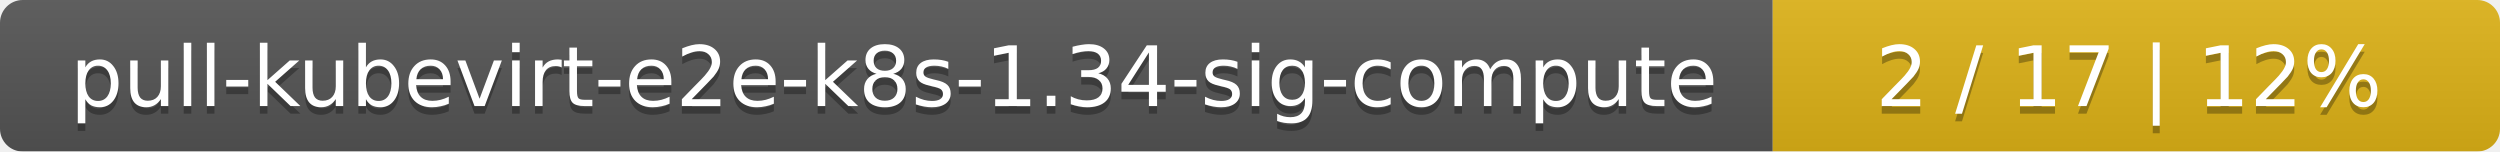
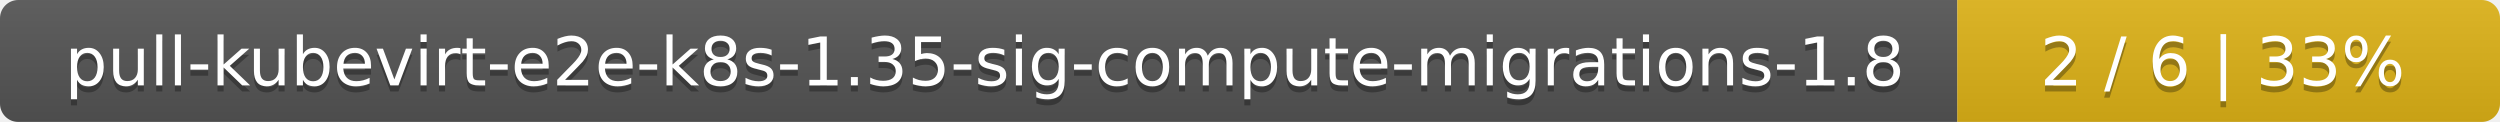
- <svg xmlns="http://www.w3.org/2000/svg" width="330" height="20">
+ <svg xmlns="http://www.w3.org/2000/svg" width="410" height="20">
  <linearGradient id="smooth" x2="0" y2="100%">
    <stop offset="0" stop-color="#bbb" stop-opacity=".1" />
    <stop offset="1" stop-opacity=".1" />
  </linearGradient>
  <mask id="round">
-     <rect width="330" height="20" rx="3" fill="#fff" />
+     <rect width="410" height="20" rx="3" fill="#fff" />
  </mask>
  <g mask="url(#round)">
-     <rect width="234" height="20" fill="#555" />
-     <rect x="234" width="96" height="20" fill="#dfb317" />
-     <rect width="330" height="20" fill="url(#smooth)" />
+     <rect width="321" height="20" fill="#555" />
+     <rect x="321" width="89" height="20" fill="#dfb317" />
+     <rect width="410" height="20" fill="url(#smooth)" />
  </g>
  <g fill="#fff" text-anchor="middle" font-family="DejaVu Sans,Verdana,Geneva,sans-serif" font-size="11">
-     <text x="118" y="15" fill="#010101" fill-opacity=".3">pull-kubevirt-e2e-k8s-1.34-sig-compute</text>
-     <text x="118" y="14">pull-kubevirt-e2e-k8s-1.34-sig-compute</text>
-     <text x="281" y="15" fill="#010101" fill-opacity=".3">2 / 17    |    12%</text>
-     <text x="281" y="14">2 / 17    |    12%</text>
+     <text x="161.5" y="15" fill="#010101" fill-opacity=".3">pull-kubevirt-e2e-k8s-1.35-sig-compute-migrations-1.8</text>
+     <text x="161.5" y="14">pull-kubevirt-e2e-k8s-1.35-sig-compute-migrations-1.8</text>
+     <text x="364.5" y="15" fill="#010101" fill-opacity=".3">2 / 6    |    33%</text>
+     <text x="364.5" y="14">2 / 6    |    33%</text>
  </g>
</svg>
